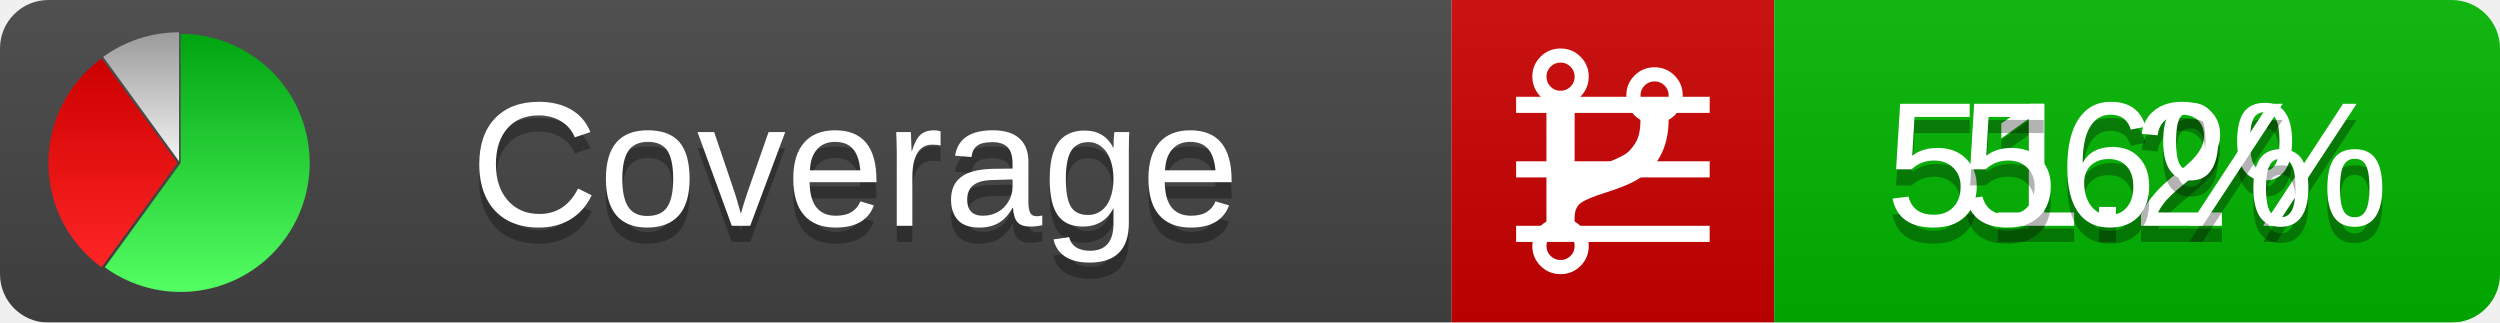
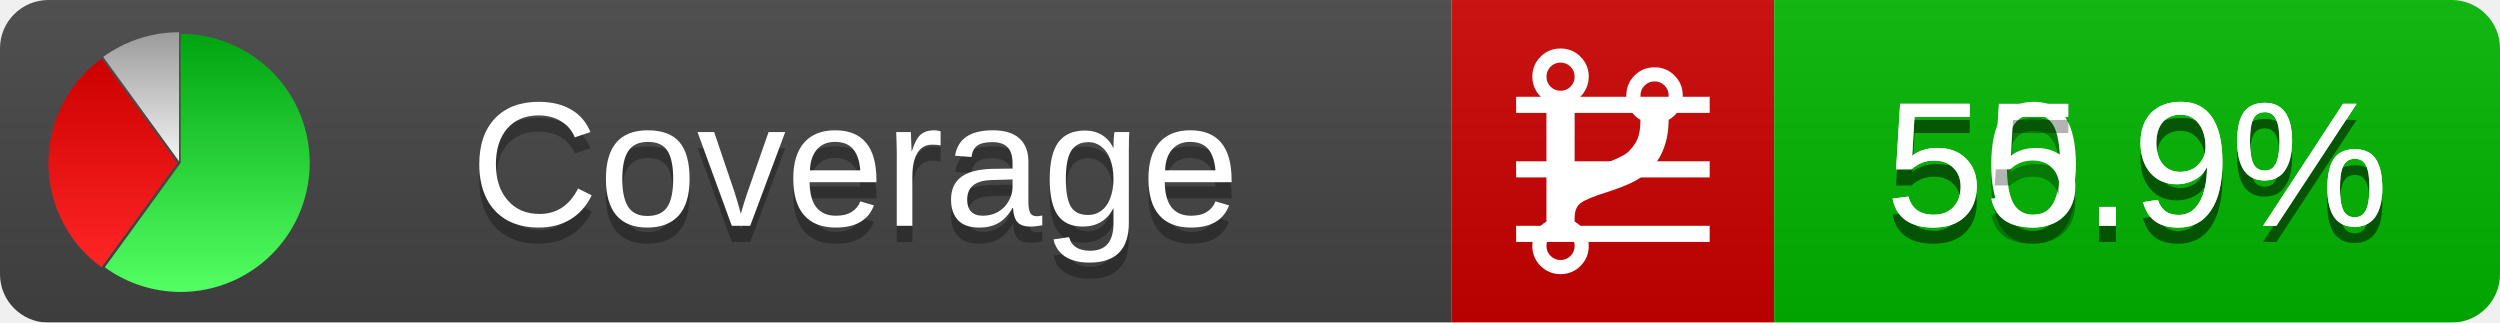
<svg xmlns="http://www.w3.org/2000/svg" xmlns:xlink="http://www.w3.org/1999/xlink" width="155" height="20">
  <style type="text/css">
          
            @keyframes fadeout {
              0 % { visibility: visible; opacity: 1; }
              40% { visibility: visible; opacity: 1; }
              50% { visibility: hidden; opacity: 0; }
              90% { visibility: hidden; opacity: 0; }
              100% { visibility: visible; opacity: 1; }
            }
            @keyframes fadein {
              0% { visibility: hidden; opacity: 0; }
              40% { visibility: hidden; opacity: 0; }
              50% { visibility: visible; opacity: 1; }
              90% { visibility: visible; opacity: 1; }
              100% { visibility: hidden; opacity: 0; }
            }
            .linecoverage {
                animation-duration: 10s;
                animation-name: fadeout;
                animation-iteration-count: infinite;
            }
            .branchcoverage {
                animation-duration: 10s;
                animation-name: fadein;
                animation-iteration-count: infinite;
            }
          
    </style>
  <defs>
    <linearGradient id="gradient" x2="0" y2="100%">
      <stop offset="0" stop-color="#bbb" stop-opacity=".1" />
      <stop offset="1" stop-opacity=".1" />
    </linearGradient>
    <linearGradient id="green" x2="0" y2="100%">
      <stop offset="0" stop-color="#00A410" />
      <stop offset="1" stop-color="#53FF63" />
    </linearGradient>
    <linearGradient id="red" x2="0" y2="100%">
      <stop offset="0" stop-color="#C00" />
      <stop offset="1" stop-color="#FF2525" />
    </linearGradient>
    <linearGradient id="gray" x2="0" y2="100%">
      <stop offset="0" stop-color="#9B9B9B" />
      <stop offset="1" stop-color="#F3F3F3" />
    </linearGradient>
    <mask id="mask">
      <rect width="155" height="20" rx="3" fill="#fff" />
    </mask>
    <g id="icon">
      <path style="fill:url(#green);" d="M205,202.5 l0,-200 a200,200 0 1,1 -117.558,361.803 z" />
      <path style="fill:url(#red);" d="M200,202.5 l-117.558,161.803 a200,200 0 0,1 0,-323.607 z" />
      <path style="fill:url(#gray);" d="M202.5,200 l-117.558,-161.803 a200,200 0 0,1 117.558,-38.196 z" />
    </g>
  </defs>
  <g mask="url(#mask)">
    <rect x="0" y="0" width="90" height="20" fill="#444" />
    <rect x="90" y="0" width="20" height="20" fill="#c00" />
    <rect x="110" y="0" width="45" height="20" fill="#00B600" />
    <rect x="0" y="0" width="155" height="20" fill="url(#gradient)" />
  </g>
  <g>
    <path class="linecoverage" stroke="#fff" d="M94 6.5 h12 M94 10.5 h12 M94 14.5 h12" />
    <path class="branchcoverage" fill="#fff" d="m 97.628,15.247 q 0,-0.364 -0.255,-0.619 -0.255,-0.255 -0.619,-0.255 -0.364,0 -0.619,0.255 -0.255,0.255 -0.255,0.619 0,0.364 0.255,0.619 0.255,0.255 0.619,0.255 0.364,0 0.619,-0.255 0.255,-0.255 0.255,-0.619 z m 0,-10.493 q 0,-0.364 -0.255,-0.619 -0.255,-0.255 -0.619,-0.255 -0.364,0 -0.619,0.255 -0.255,0.255 -0.255,0.619 0,0.364 0.255,0.619 0.255,0.255 0.619,0.255 0.364,0 0.619,-0.255 0.255,-0.255 0.255,-0.619 z m 5.83,1.166 q 0,-0.364 -0.255,-0.619 -0.255,-0.255 -0.619,-0.255 -0.364,0 -0.619,0.255 -0.255,0.255 -0.255,0.619 0,0.364 0.255,0.619 0.255,0.255 0.619,0.255 0.364,0 0.619,-0.255 0.255,-0.255 0.255,-0.619 z m 0.874,0 q 0,0.474 -0.237,0.879 -0.237,0.405 -0.638,0.633 -0.018,2.614 -2.059,3.771 -0.619,0.346 -1.849,0.738 -1.166,0.364 -1.544,0.647 -0.378,0.282 -0.378,0.911 l 0,0.237 q 0.401,0.228 0.638,0.633 0.237,0.405 0.237,0.879 0,0.729 -0.51,1.239 -0.51,0.51 -1.239,0.51 -0.729,0 -1.239,-0.51 -0.51,-0.51 -0.51,-1.239 0,-0.474 0.237,-0.879 0.237,-0.405 0.638,-0.633 l 0,-7.469 q -0.401,-0.228 -0.638,-0.633 -0.237,-0.405 -0.237,-0.879 0,-0.729 0.51,-1.239 0.51,-0.51 1.239,-0.51 0.729,0 1.239,0.51 0.51,0.51 0.51,1.239 0,0.474 -0.237,0.879 -0.237,0.405 -0.638,0.633 l 0,4.527 q 0.492,-0.237 1.403,-0.519 0.501,-0.155 0.797,-0.269 0.296,-0.114 0.642,-0.282 0.346,-0.169 0.537,-0.36 0.191,-0.191 0.369,-0.465 0.178,-0.273 0.255,-0.633 0.077,-0.36 0.077,-0.833 -0.401,-0.228 -0.638,-0.633 -0.237,-0.405 -0.237,-0.879 0,-0.729 0.51,-1.239 0.51,-0.51 1.239,-0.51 0.729,0 1.239,0.51 0.51,0.51 0.51,1.239 z" />
  </g>
  <g fill="#fff" text-anchor="middle" font-family="Verdana,Arial,Geneva,sans-serif" font-size="11">
    <a xlink:href="https://github.com/danielpalme/ReportGenerator" target="_top">
      <use xlink:href="#icon" transform="translate(3,2) scale(.04)" />
    </a>
    <text x="53" y="15" fill="#010101" fill-opacity=".3">Coverage</text>
    <text x="53" y="14" fill="#fff">Coverage</text>
-     <text class="linecoverage" x="132.5" y="15" fill="#010101" fill-opacity=".3">51.2%</text>
-     <text class="linecoverage" x="132.5" y="14">51.2%</text>
-     <text class="branchcoverage" x="132.5" y="15" fill="#010101" fill-opacity=".3">56%</text>
-     <text class="branchcoverage" x="132.5" y="14">56%</text>
+     <text class="linecoverage" x="132.5" y="15" fill="#010101" fill-opacity=".3">50.9%</text>
+     <text class="linecoverage" x="132.5" y="14">50.9%</text>
+     <text class="branchcoverage" x="132.5" y="15" fill="#010101" fill-opacity=".3">55.9%</text>
+     <text class="branchcoverage" x="132.5" y="14">55.9%</text>
  </g>
  <g>
    <rect class="linecoverage" x="90" y="0" width="65" height="20" fill-opacity="0" />
    <rect class="branchcoverage" x="90" y="0" width="65" height="20" fill-opacity="0" />
  </g>
</svg>
